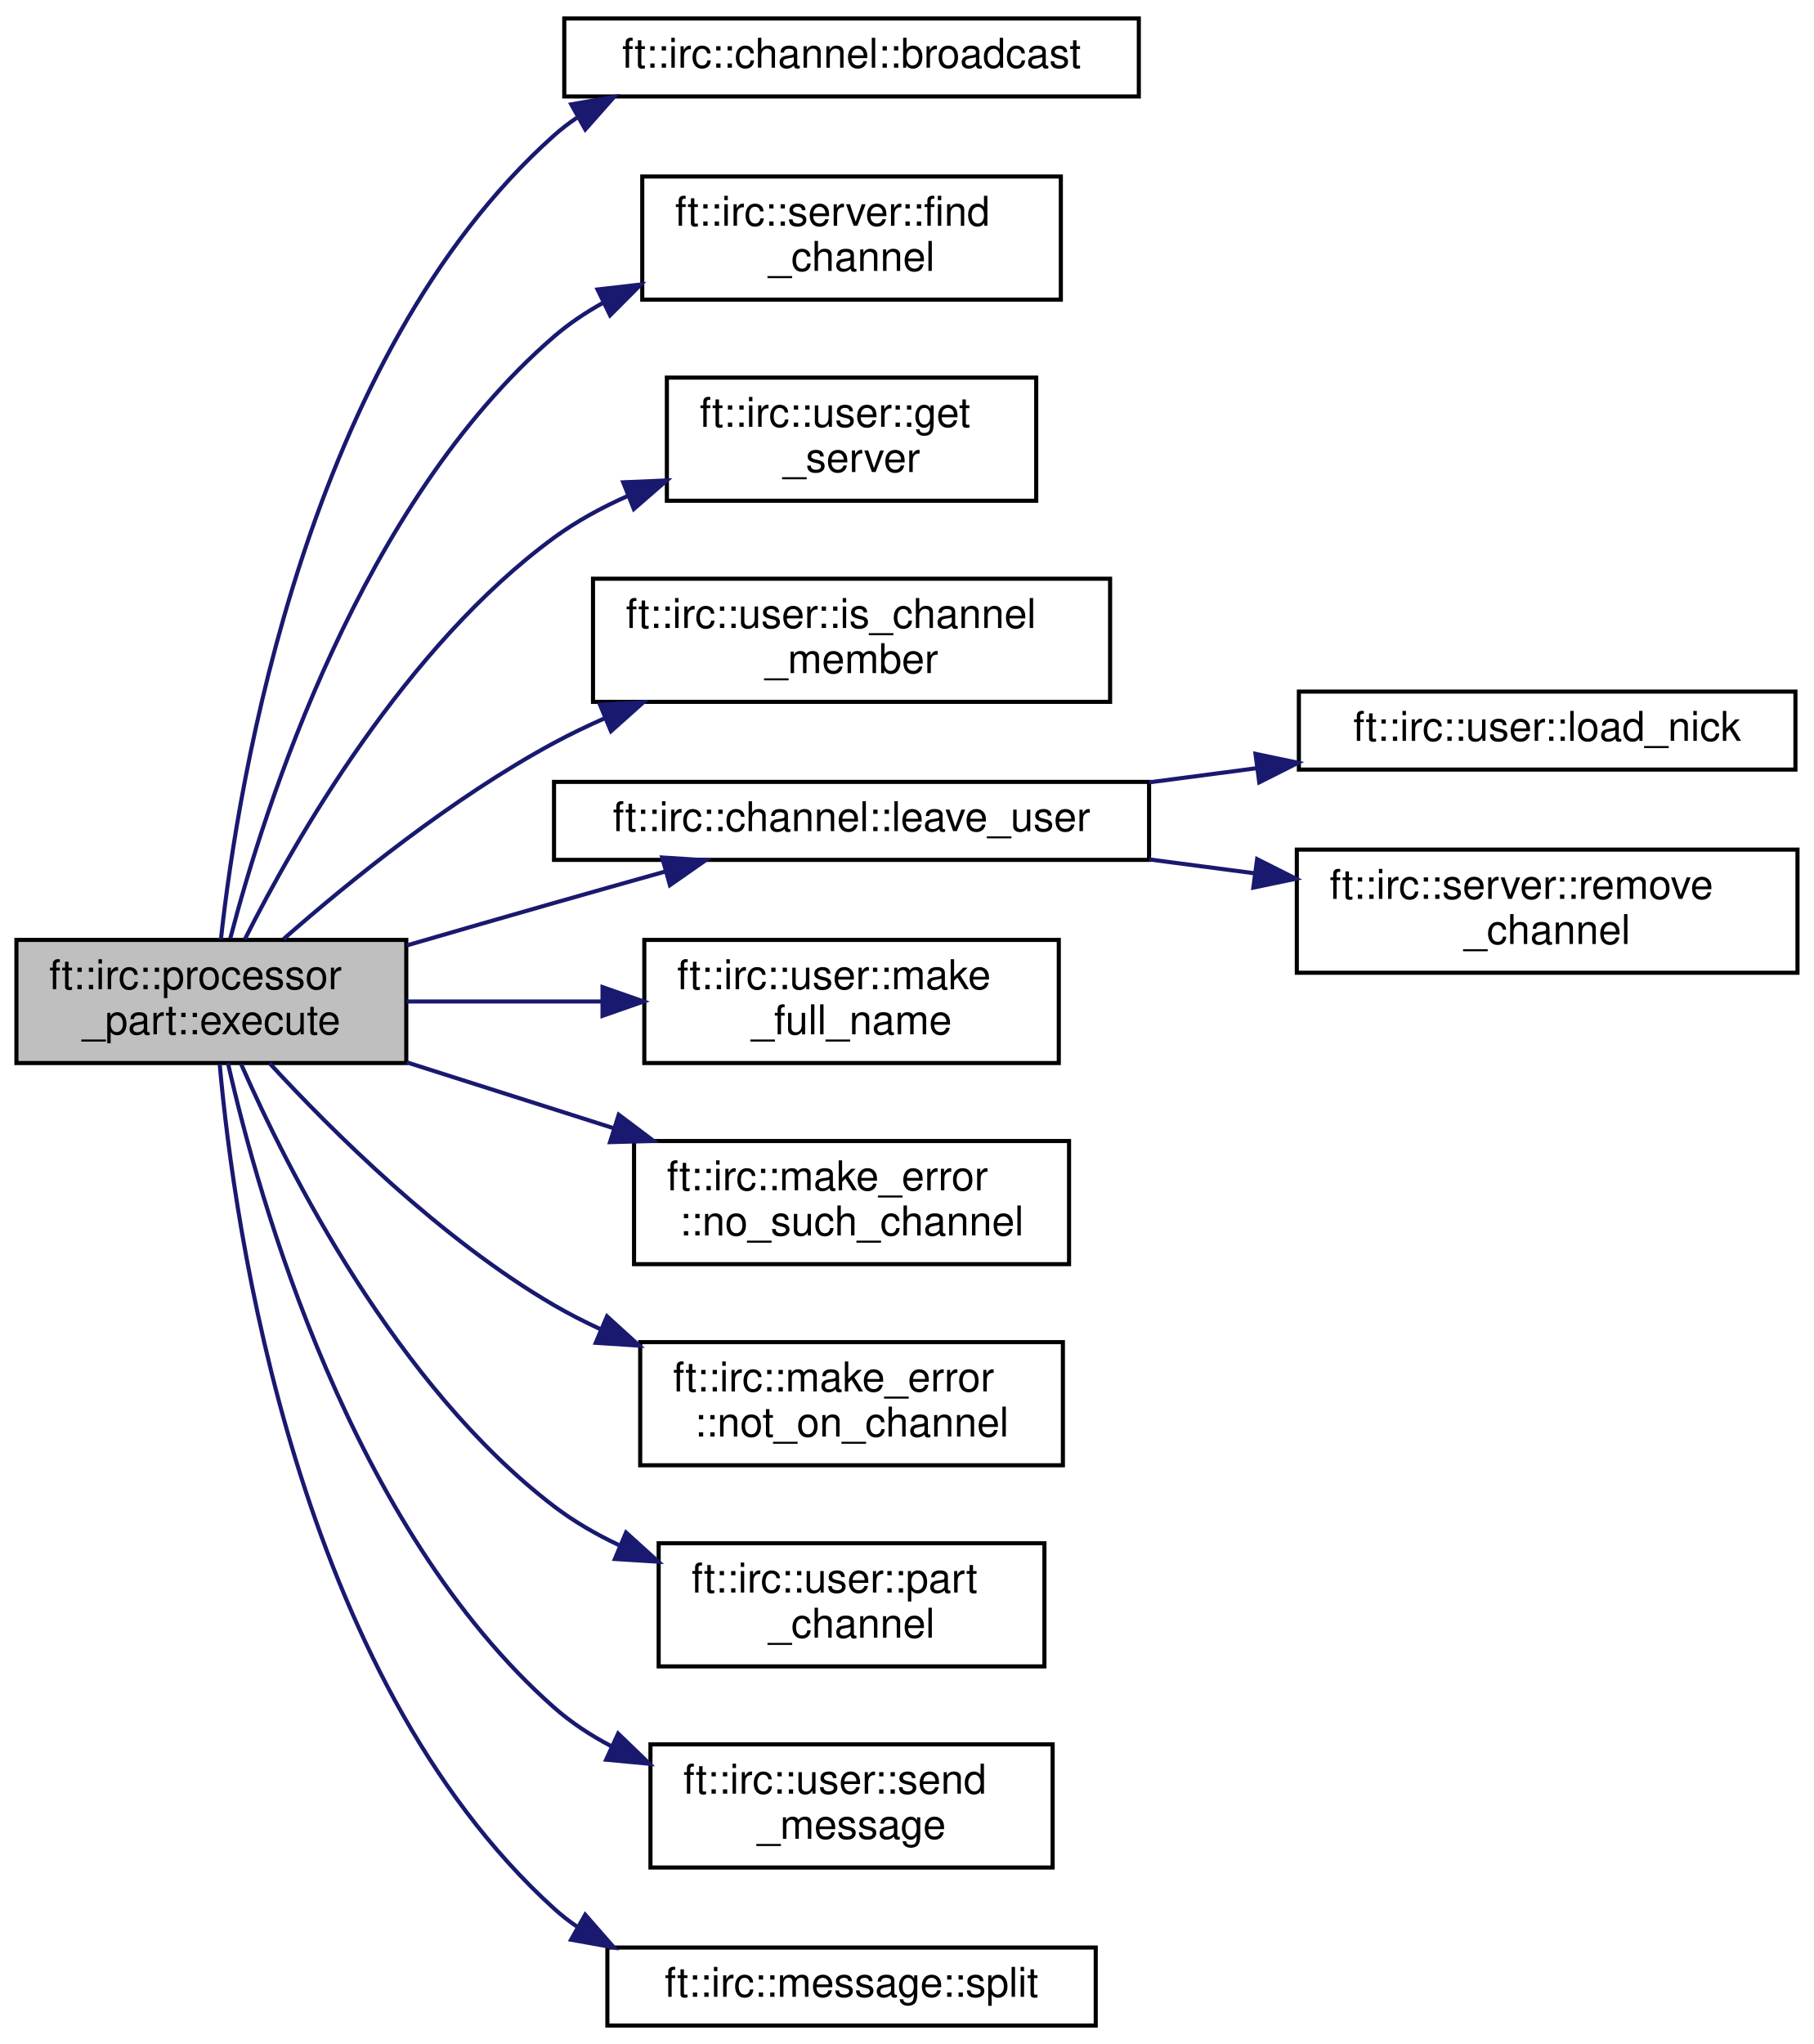
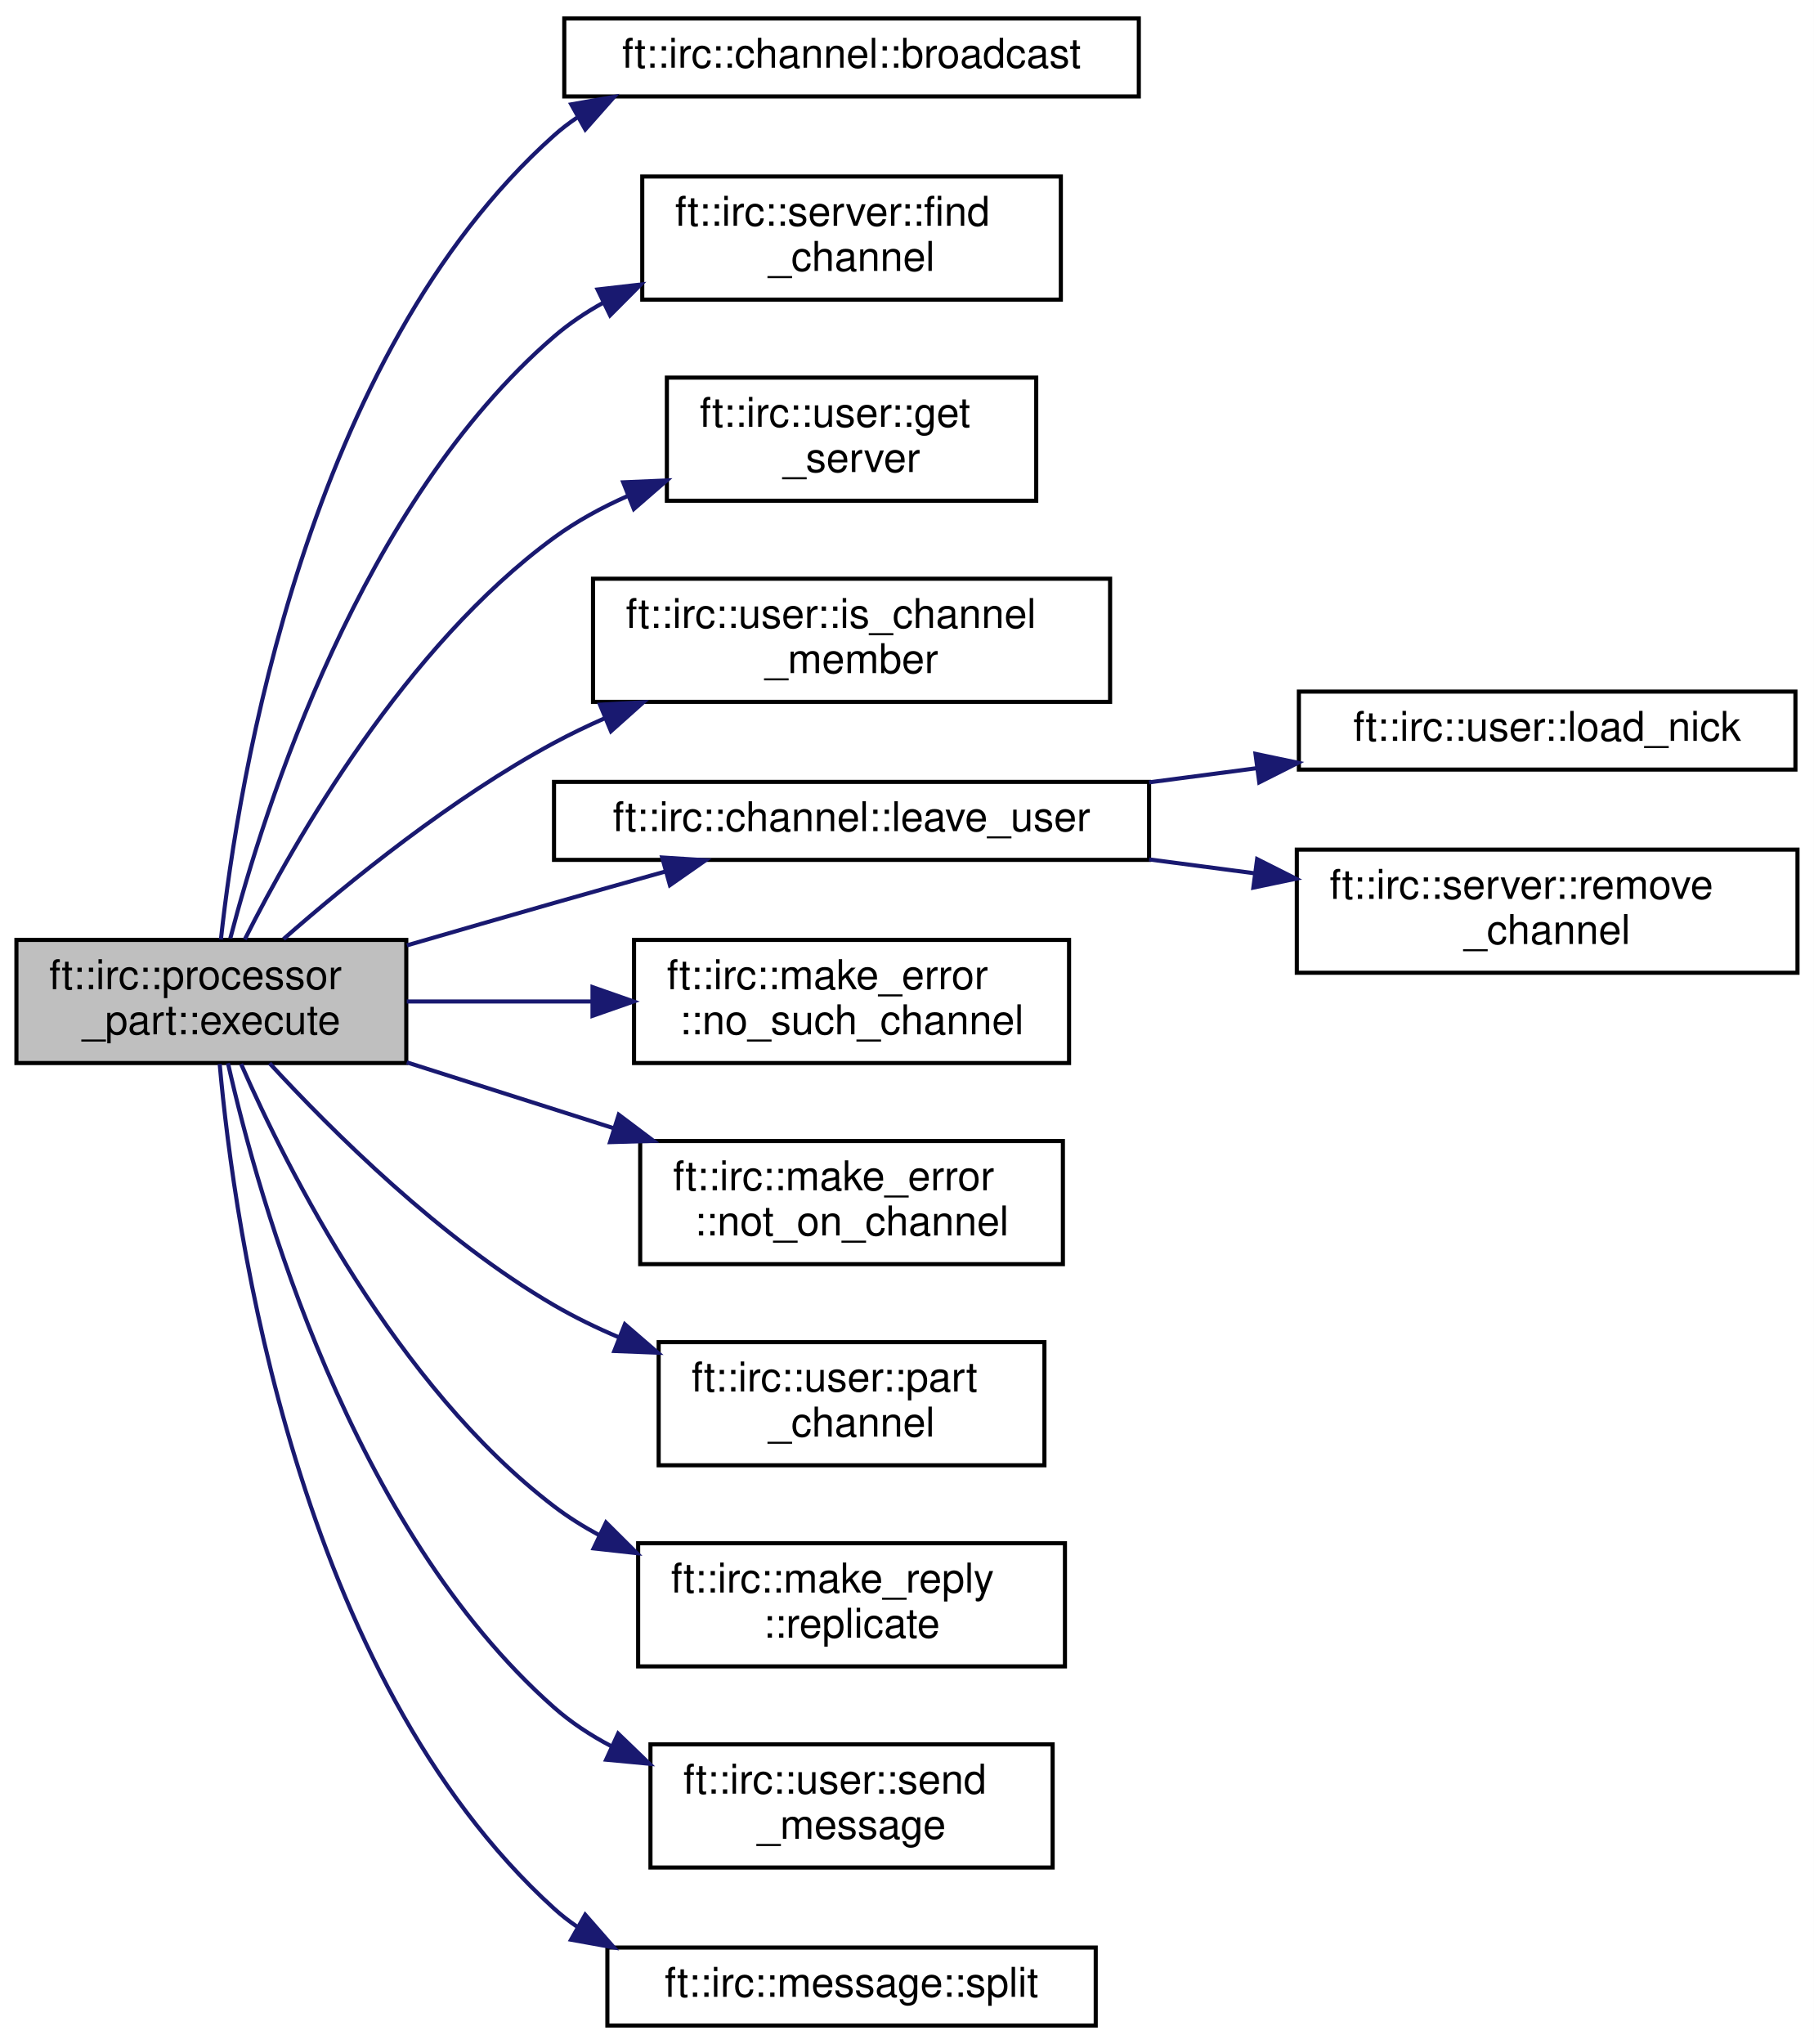
<svg xmlns="http://www.w3.org/2000/svg" xmlns:xlink="http://www.w3.org/1999/xlink" width="442pt" height="498pt" viewBox="0.00 0.00 442.00 498.00">
  <g id="graph0" class="graph" transform="scale(1 1) rotate(0) translate(4 494)">
    <polygon fill="white" stroke="transparent" points="-4,4 -4,-494 438,-494 438,4 -4,4" />
    <g id="node1" class="node">
      <g id="a_node1">
        <a xlink:title=" ">
          <polygon fill="#bfbfbf" stroke="black" points="0,-235 0,-265 95,-265 95,-235 0,-235" />
          <text text-anchor="start" x="8" y="-253" font-family="Helvetica,sans-Serif" font-size="10.00">ft::irc::processor</text>
          <text text-anchor="middle" x="47.5" y="-242" font-family="Helvetica,sans-Serif" font-size="10.00">_part::execute</text>
        </a>
      </g>
    </g>
    <g id="node2" class="node">
      <g id="a_node2">
        <a xlink:href="classft_1_1irc_1_1channel.html#ab1490dfbf6b3d9c13887c214200df7bf" target="_top" xlink:title=" ">
          <polygon fill="white" stroke="black" points="133.5,-470.5 133.5,-489.5 273.5,-489.5 273.5,-470.5 133.5,-470.5" />
          <text text-anchor="middle" x="203.5" y="-477.5" font-family="Helvetica,sans-Serif" font-size="10.00">ft::irc::channel::broadcast</text>
        </a>
      </g>
    </g>
    <g id="edge1" class="edge">
      <path fill="none" stroke="midnightblue" d="M49.83,-265.11C54.05,-303.8 70.71,-407.16 131,-461 132.75,-462.56 134.62,-464 136.57,-465.32" />
      <polygon fill="midnightblue" stroke="midnightblue" points="135.2,-468.57 145.64,-470.4 138.62,-462.46 135.2,-468.57" />
    </g>
    <g id="node3" class="node">
      <g id="a_node3">
        <a xlink:href="classft_1_1irc_1_1server.html#a0e7dee7efef3f36af15d1a3b97f3bad9" target="_top" xlink:title=" ">
          <polygon fill="white" stroke="black" points="152.5,-421 152.5,-451 254.5,-451 254.5,-421 152.5,-421" />
          <text text-anchor="start" x="160.5" y="-439" font-family="Helvetica,sans-Serif" font-size="10.00">ft::irc::server::find</text>
          <text text-anchor="middle" x="203.5" y="-428" font-family="Helvetica,sans-Serif" font-size="10.00">_channel</text>
        </a>
      </g>
    </g>
    <g id="edge2" class="edge">
      <path fill="none" stroke="midnightblue" d="M52.12,-265.38C60.44,-297.35 83.92,-371.39 131,-412 134.65,-415.15 138.73,-417.89 143.04,-420.27" />
      <polygon fill="midnightblue" stroke="midnightblue" points="141.61,-423.47 152.14,-424.68 144.66,-417.17 141.61,-423.47" />
    </g>
    <g id="node4" class="node">
      <g id="a_node4">
        <a xlink:href="classft_1_1irc_1_1user.html#ae476cc31795df7fbb726b193ab887e75" target="_top" xlink:title=" ">
          <polygon fill="white" stroke="black" points="158.5,-372 158.5,-402 248.5,-402 248.5,-372 158.5,-372" />
          <text text-anchor="start" x="166.5" y="-390" font-family="Helvetica,sans-Serif" font-size="10.00">ft::irc::user::get</text>
          <text text-anchor="middle" x="203.5" y="-379" font-family="Helvetica,sans-Serif" font-size="10.00">_server</text>
        </a>
      </g>
    </g>
    <g id="edge3" class="edge">
      <path fill="none" stroke="midnightblue" d="M55.65,-265.13C67.8,-289.26 94.74,-336.45 131,-363 136.47,-367 142.64,-370.37 149.02,-373.19" />
      <polygon fill="midnightblue" stroke="midnightblue" points="147.86,-376.49 158.45,-376.94 150.45,-369.99 147.86,-376.49" />
    </g>
    <g id="node5" class="node">
      <g id="a_node5">
        <a xlink:href="classft_1_1irc_1_1user.html#a43fb91fff5e13afd67f9e642137eca40" target="_top" xlink:title=" ">
          <polygon fill="white" stroke="black" points="140.5,-323 140.5,-353 266.5,-353 266.5,-323 140.5,-323" />
          <text text-anchor="start" x="148.5" y="-341" font-family="Helvetica,sans-Serif" font-size="10.00">ft::irc::user::is_channel</text>
          <text text-anchor="middle" x="203.5" y="-330" font-family="Helvetica,sans-Serif" font-size="10.00">_member</text>
        </a>
      </g>
    </g>
    <g id="edge4" class="edge">
      <path fill="none" stroke="midnightblue" d="M65.1,-265.22C81.03,-279.19 106.25,-299.66 131,-313 134.95,-315.13 139.11,-317.13 143.37,-319.01" />
      <polygon fill="midnightblue" stroke="midnightblue" points="142.2,-322.31 152.78,-322.91 144.88,-315.85 142.2,-322.31" />
    </g>
    <g id="node6" class="node">
      <g id="a_node6">
        <a xlink:href="classft_1_1irc_1_1channel.html#a234b5979ee6b122dec7f2de82614c02a" target="_top" xlink:title=" ">
          <polygon fill="white" stroke="black" points="131,-284.5 131,-303.5 276,-303.5 276,-284.5 131,-284.5" />
          <text text-anchor="middle" x="203.5" y="-291.5" font-family="Helvetica,sans-Serif" font-size="10.00">ft::irc::channel::leave_user</text>
        </a>
      </g>
    </g>
    <g id="edge5" class="edge">
      <path fill="none" stroke="midnightblue" d="M95.16,-263.67C106.86,-267.07 119.38,-270.69 131,-274 139.74,-276.49 149.08,-279.13 158.04,-281.64" />
      <polygon fill="midnightblue" stroke="midnightblue" points="157.36,-285.08 167.93,-284.41 159.24,-278.34 157.36,-285.08" />
    </g>
    <g id="node9" class="node">
      <g id="a_node9">
-         <a xlink:href="classft_1_1irc_1_1user.html#a7406ed193e13a3c39ee16c9ac7a8b16e" target="_top" xlink:title=" ">
-           <polygon fill="white" stroke="black" points="153,-235 153,-265 254,-265 254,-235 153,-235" />
-           <text text-anchor="start" x="161" y="-253" font-family="Helvetica,sans-Serif" font-size="10.00">ft::irc::user::make</text>
-           <text text-anchor="middle" x="203.5" y="-242" font-family="Helvetica,sans-Serif" font-size="10.00">_full_name</text>
+         <a xlink:href="structft_1_1irc_1_1make__error.html#a8ad003c713b8ee5ebbf4691dd2be83fe" target="_top" xlink:title=" ">
+           <polygon fill="white" stroke="black" points="150.5,-235 150.5,-265 256.5,-265 256.5,-235 150.5,-235" />
+           <text text-anchor="start" x="158.5" y="-253" font-family="Helvetica,sans-Serif" font-size="10.00">ft::irc::make_error</text>
+           <text text-anchor="middle" x="203.5" y="-242" font-family="Helvetica,sans-Serif" font-size="10.00">::no_such_channel</text>
        </a>
      </g>
    </g>
    <g id="edge8" class="edge">
-       <path fill="none" stroke="midnightblue" d="M95.12,-250C110.08,-250 126.86,-250 142.64,-250" />
-       <polygon fill="midnightblue" stroke="midnightblue" points="142.82,-253.5 152.82,-250 142.82,-246.5 142.82,-253.5" />
+       <path fill="none" stroke="midnightblue" d="M95.12,-250C109.29,-250 125.1,-250 140.13,-250" />
+       <polygon fill="midnightblue" stroke="midnightblue" points="140.38,-253.5 150.38,-250 140.38,-246.5 140.38,-253.5" />
    </g>
    <g id="node10" class="node">
      <g id="a_node10">
-         <a xlink:href="structft_1_1irc_1_1make__error.html#a8ad003c713b8ee5ebbf4691dd2be83fe" target="_top" xlink:title=" ">
-           <polygon fill="white" stroke="black" points="150.5,-186 150.5,-216 256.5,-216 256.5,-186 150.5,-186" />
-           <text text-anchor="start" x="158.5" y="-204" font-family="Helvetica,sans-Serif" font-size="10.00">ft::irc::make_error</text>
-           <text text-anchor="middle" x="203.5" y="-193" font-family="Helvetica,sans-Serif" font-size="10.00">::no_such_channel</text>
+         <a xlink:href="structft_1_1irc_1_1make__error.html#a85c1af0e7b2940c1aff650d1a78b9847" target="_top" xlink:title=" ">
+           <polygon fill="white" stroke="black" points="152,-186 152,-216 255,-216 255,-186 152,-186" />
+           <text text-anchor="start" x="160" y="-204" font-family="Helvetica,sans-Serif" font-size="10.00">ft::irc::make_error</text>
+           <text text-anchor="middle" x="203.5" y="-193" font-family="Helvetica,sans-Serif" font-size="10.00">::not_on_channel</text>
        </a>
      </g>
    </g>
    <g id="edge9" class="edge">
      <path fill="none" stroke="midnightblue" d="M95.12,-235.17C111.03,-230.1 129.01,-224.38 145.63,-219.09" />
      <polygon fill="midnightblue" stroke="midnightblue" points="146.77,-222.41 155.24,-216.04 144.65,-215.73 146.77,-222.41" />
    </g>
    <g id="node11" class="node">
      <g id="a_node11">
-         <a xlink:href="structft_1_1irc_1_1make__error.html#a85c1af0e7b2940c1aff650d1a78b9847" target="_top" xlink:title=" ">
-           <polygon fill="white" stroke="black" points="152,-137 152,-167 255,-167 255,-137 152,-137" />
-           <text text-anchor="start" x="160" y="-155" font-family="Helvetica,sans-Serif" font-size="10.00">ft::irc::make_error</text>
-           <text text-anchor="middle" x="203.5" y="-144" font-family="Helvetica,sans-Serif" font-size="10.00">::not_on_channel</text>
+         <a xlink:href="classft_1_1irc_1_1user.html#a3dcb054e616907f4ff2ec8d11563c978" target="_top" xlink:title=" ">
+           <polygon fill="white" stroke="black" points="156.5,-137 156.5,-167 250.5,-167 250.5,-137 156.5,-137" />
+           <text text-anchor="start" x="164.5" y="-155" font-family="Helvetica,sans-Serif" font-size="10.00">ft::irc::user::part</text>
+           <text text-anchor="middle" x="203.5" y="-144" font-family="Helvetica,sans-Serif" font-size="10.00">_channel</text>
        </a>
      </g>
    </g>
    <g id="edge10" class="edge">
-       <path fill="none" stroke="midnightblue" d="M61.69,-234.95C76.91,-218.42 103.4,-192.08 131,-176 134.63,-173.89 138.47,-171.93 142.41,-170.11" />
-       <polygon fill="midnightblue" stroke="midnightblue" points="143.91,-173.28 151.75,-166.15 141.17,-166.84 143.91,-173.28" />
+       <path fill="none" stroke="midnightblue" d="M61.69,-234.95C76.91,-218.42 103.4,-192.08 131,-176 136,-173.09 141.41,-170.46 146.93,-168.12" />
+       <polygon fill="midnightblue" stroke="midnightblue" points="148.26,-171.35 156.28,-164.43 145.69,-164.84 148.26,-171.35" />
    </g>
    <g id="node12" class="node">
      <g id="a_node12">
-         <a xlink:href="classft_1_1irc_1_1user.html#a3dcb054e616907f4ff2ec8d11563c978" target="_top" xlink:title=" ">
-           <polygon fill="white" stroke="black" points="156.5,-88 156.5,-118 250.5,-118 250.5,-88 156.5,-88" />
-           <text text-anchor="start" x="164.5" y="-106" font-family="Helvetica,sans-Serif" font-size="10.00">ft::irc::user::part</text>
-           <text text-anchor="middle" x="203.5" y="-95" font-family="Helvetica,sans-Serif" font-size="10.00">_channel</text>
+         <a xlink:href="structft_1_1irc_1_1make__reply.html#a5bc514d5b05cc15d799aba1944a18386" target="_top" xlink:title=" ">
+           <polygon fill="white" stroke="black" points="151.5,-88 151.5,-118 255.5,-118 255.5,-88 151.5,-88" />
+           <text text-anchor="start" x="159.5" y="-106" font-family="Helvetica,sans-Serif" font-size="10.00">ft::irc::make_reply</text>
+           <text text-anchor="middle" x="203.5" y="-95" font-family="Helvetica,sans-Serif" font-size="10.00">::replicate</text>
        </a>
      </g>
    </g>
    <g id="edge11" class="edge">
-       <path fill="none" stroke="midnightblue" d="M54.74,-234.78C66.09,-208.92 92.57,-156.33 131,-127 135.8,-123.34 141.19,-120.21 146.81,-117.56" />
-       <polygon fill="midnightblue" stroke="midnightblue" points="148.55,-120.62 156.4,-113.51 145.83,-114.17 148.55,-120.62" />
+       <path fill="none" stroke="midnightblue" d="M54.74,-234.78C66.09,-208.92 92.57,-156.33 131,-127 134.4,-124.41 138.09,-122.09 141.94,-120.01" />
+       <polygon fill="midnightblue" stroke="midnightblue" points="143.67,-123.06 151.18,-115.59 140.65,-116.75 143.67,-123.06" />
    </g>
    <g id="node13" class="node">
      <g id="a_node13">
        <a xlink:href="classft_1_1irc_1_1user.html#a1db558d6d694ca943224c2440fe36c50" target="_top" xlink:title=" ">
          <polygon fill="white" stroke="black" points="154.5,-39 154.5,-69 252.5,-69 252.5,-39 154.5,-39" />
          <text text-anchor="start" x="162.5" y="-57" font-family="Helvetica,sans-Serif" font-size="10.00">ft::irc::user::send</text>
          <text text-anchor="middle" x="203.5" y="-46" font-family="Helvetica,sans-Serif" font-size="10.00">_message</text>
        </a>
      </g>
    </g>
    <g id="edge12" class="edge">
      <path fill="none" stroke="midnightblue" d="M51.55,-234.96C59.04,-201.77 81.49,-121.75 131,-78 135.17,-74.32 139.93,-71.19 144.96,-68.55" />
      <polygon fill="midnightblue" stroke="midnightblue" points="146.62,-71.63 154.25,-64.28 143.7,-65.27 146.62,-71.63" />
    </g>
    <g id="node14" class="node">
      <g id="a_node14">
        <a xlink:href="classft_1_1irc_1_1message.html#adf434fdc28e74fb166c6046c0ac5c6d5" target="_top" xlink:title=" ">
          <polygon fill="white" stroke="black" points="144,-0.5 144,-19.5 263,-19.5 263,-0.5 144,-0.5" />
          <text text-anchor="middle" x="203.5" y="-7.5" font-family="Helvetica,sans-Serif" font-size="10.00">ft::irc::message::split</text>
        </a>
      </g>
    </g>
    <g id="edge13" class="edge">
      <path fill="none" stroke="midnightblue" d="M49.53,-234.78C53.09,-194.77 68.36,-85.81 131,-29 132.74,-27.42 134.59,-25.97 136.54,-24.64" />
      <polygon fill="midnightblue" stroke="midnightblue" points="138.6,-27.5 145.58,-19.53 135.15,-21.41 138.6,-27.5" />
    </g>
    <g id="node7" class="node">
      <g id="a_node7">
        <a xlink:href="classft_1_1irc_1_1user.html#a7277f06aa83459f6f9b409858d602e3b" target="_top" xlink:title=" ">
          <polygon fill="white" stroke="black" points="312.5,-306.5 312.5,-325.5 433.5,-325.5 433.5,-306.5 312.5,-306.5" />
          <text text-anchor="middle" x="373" y="-313.5" font-family="Helvetica,sans-Serif" font-size="10.00">ft::irc::user::load_nick</text>
        </a>
      </g>
    </g>
    <g id="edge6" class="edge">
      <path fill="none" stroke="midnightblue" d="M276.02,-303.39C284.71,-304.54 293.58,-305.7 302.25,-306.84" />
      <polygon fill="midnightblue" stroke="midnightblue" points="301.93,-310.33 312.3,-308.16 302.85,-303.39 301.93,-310.33" />
    </g>
    <g id="node8" class="node">
      <g id="a_node8">
        <a xlink:href="classft_1_1irc_1_1server.html#a9fff5c3bf3c7142c557cafbfd22f7767" target="_top" xlink:title=" ">
          <polygon fill="white" stroke="black" points="312,-257 312,-287 434,-287 434,-257 312,-257" />
          <text text-anchor="start" x="320" y="-275" font-family="Helvetica,sans-Serif" font-size="10.00">ft::irc::server::remove</text>
          <text text-anchor="middle" x="373" y="-264" font-family="Helvetica,sans-Serif" font-size="10.00">_channel</text>
        </a>
      </g>
    </g>
    <g id="edge7" class="edge">
      <path fill="none" stroke="midnightblue" d="M276.02,-284.61C284.58,-283.48 293.32,-282.33 301.87,-281.21" />
      <polygon fill="midnightblue" stroke="midnightblue" points="302.33,-284.68 311.79,-279.91 301.41,-277.74 302.33,-284.68" />
    </g>
  </g>
</svg>
